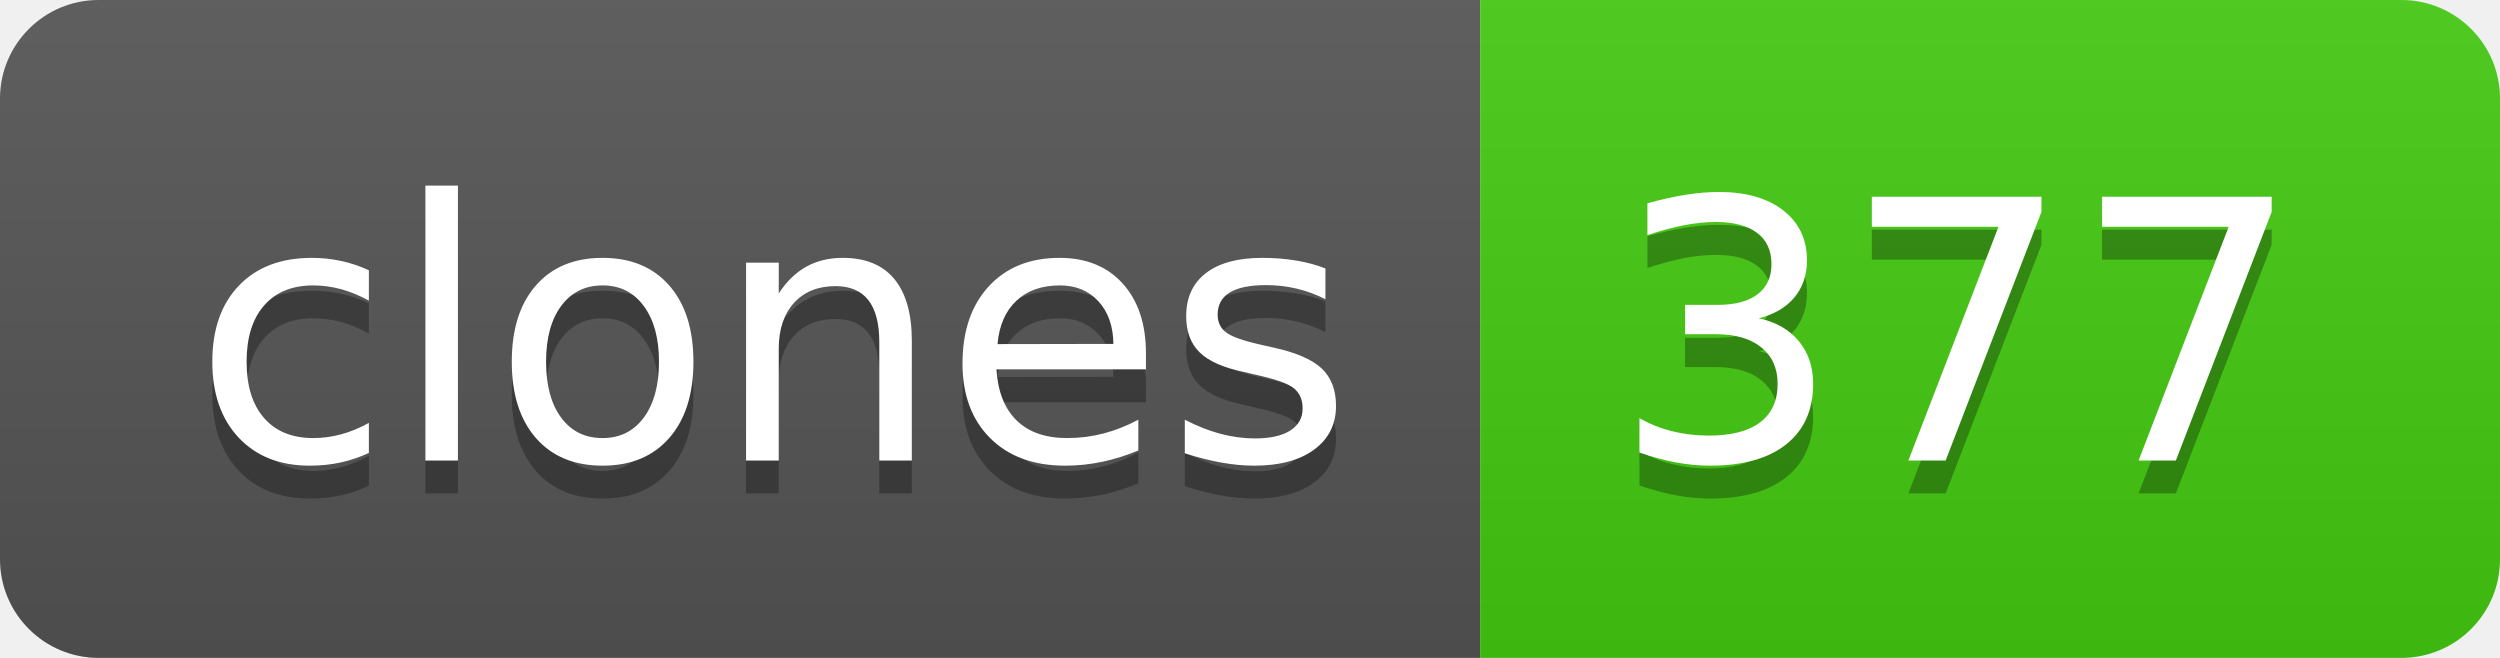
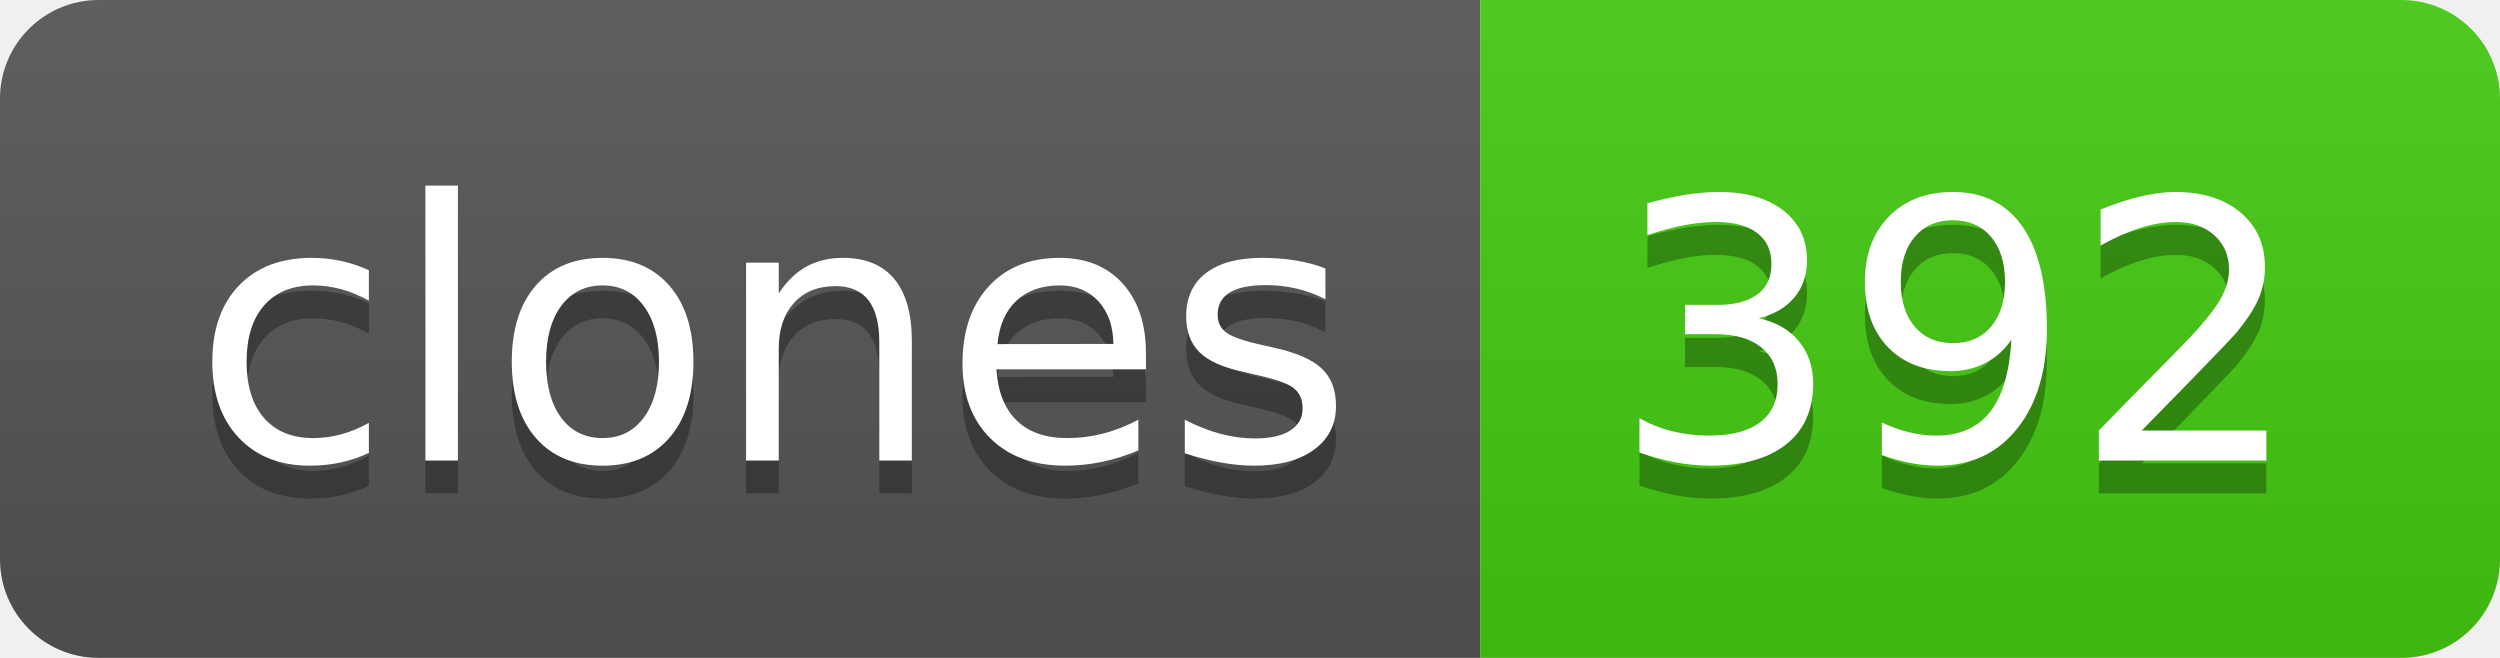
- <svg xmlns="http://www.w3.org/2000/svg" width="76" height="20" role="img" aria-label="clones: 377">
+ <svg xmlns="http://www.w3.org/2000/svg" width="76" height="20" role="img" aria-label="clones: 392">
  <linearGradient id="s" x2="0" y2="100%">
    <stop offset="0" stop-color="#bbb" stop-opacity=".1" />
    <stop offset="1" stop-opacity=".1" />
  </linearGradient>
  <clipPath id="r">
    <rect width="76" height="20" rx="3" fill="#fff" />
  </clipPath>
  <g clip-path="url(#r)">
    <rect width="45" height="20" fill="#555" />
    <rect x="45" width="31" height="20" fill="#4c1" />
    <rect width="76" height="20" fill="url(#s)" />
  </g>
  <g fill="#fff" text-anchor="middle" font-family="Verdana,Geneva,DejaVu Sans,sans-serif" text-rendering="geometricPrecision" font-size="110">
    <text aria-hidden="true" x="235" y="150" fill="#010101" fill-opacity=".3" transform="scale(.1)" textLength="350">clones</text>
    <text x="235" y="140" transform="scale(.1)" fill="#fff" textLength="350">clones</text>
-     <text aria-hidden="true" x="595" y="150" fill="#010101" fill-opacity=".3" transform="scale(.1)" textLength="210">377</text>
-     <text x="595" y="140" transform="scale(.1)" fill="#fff" textLength="210">377</text>
+     <text aria-hidden="true" x="595" y="150" fill="#010101" fill-opacity=".3" transform="scale(.1)" textLength="210">392</text>
+     <text x="595" y="140" transform="scale(.1)" fill="#fff" textLength="210">392</text>
  </g>
</svg>
